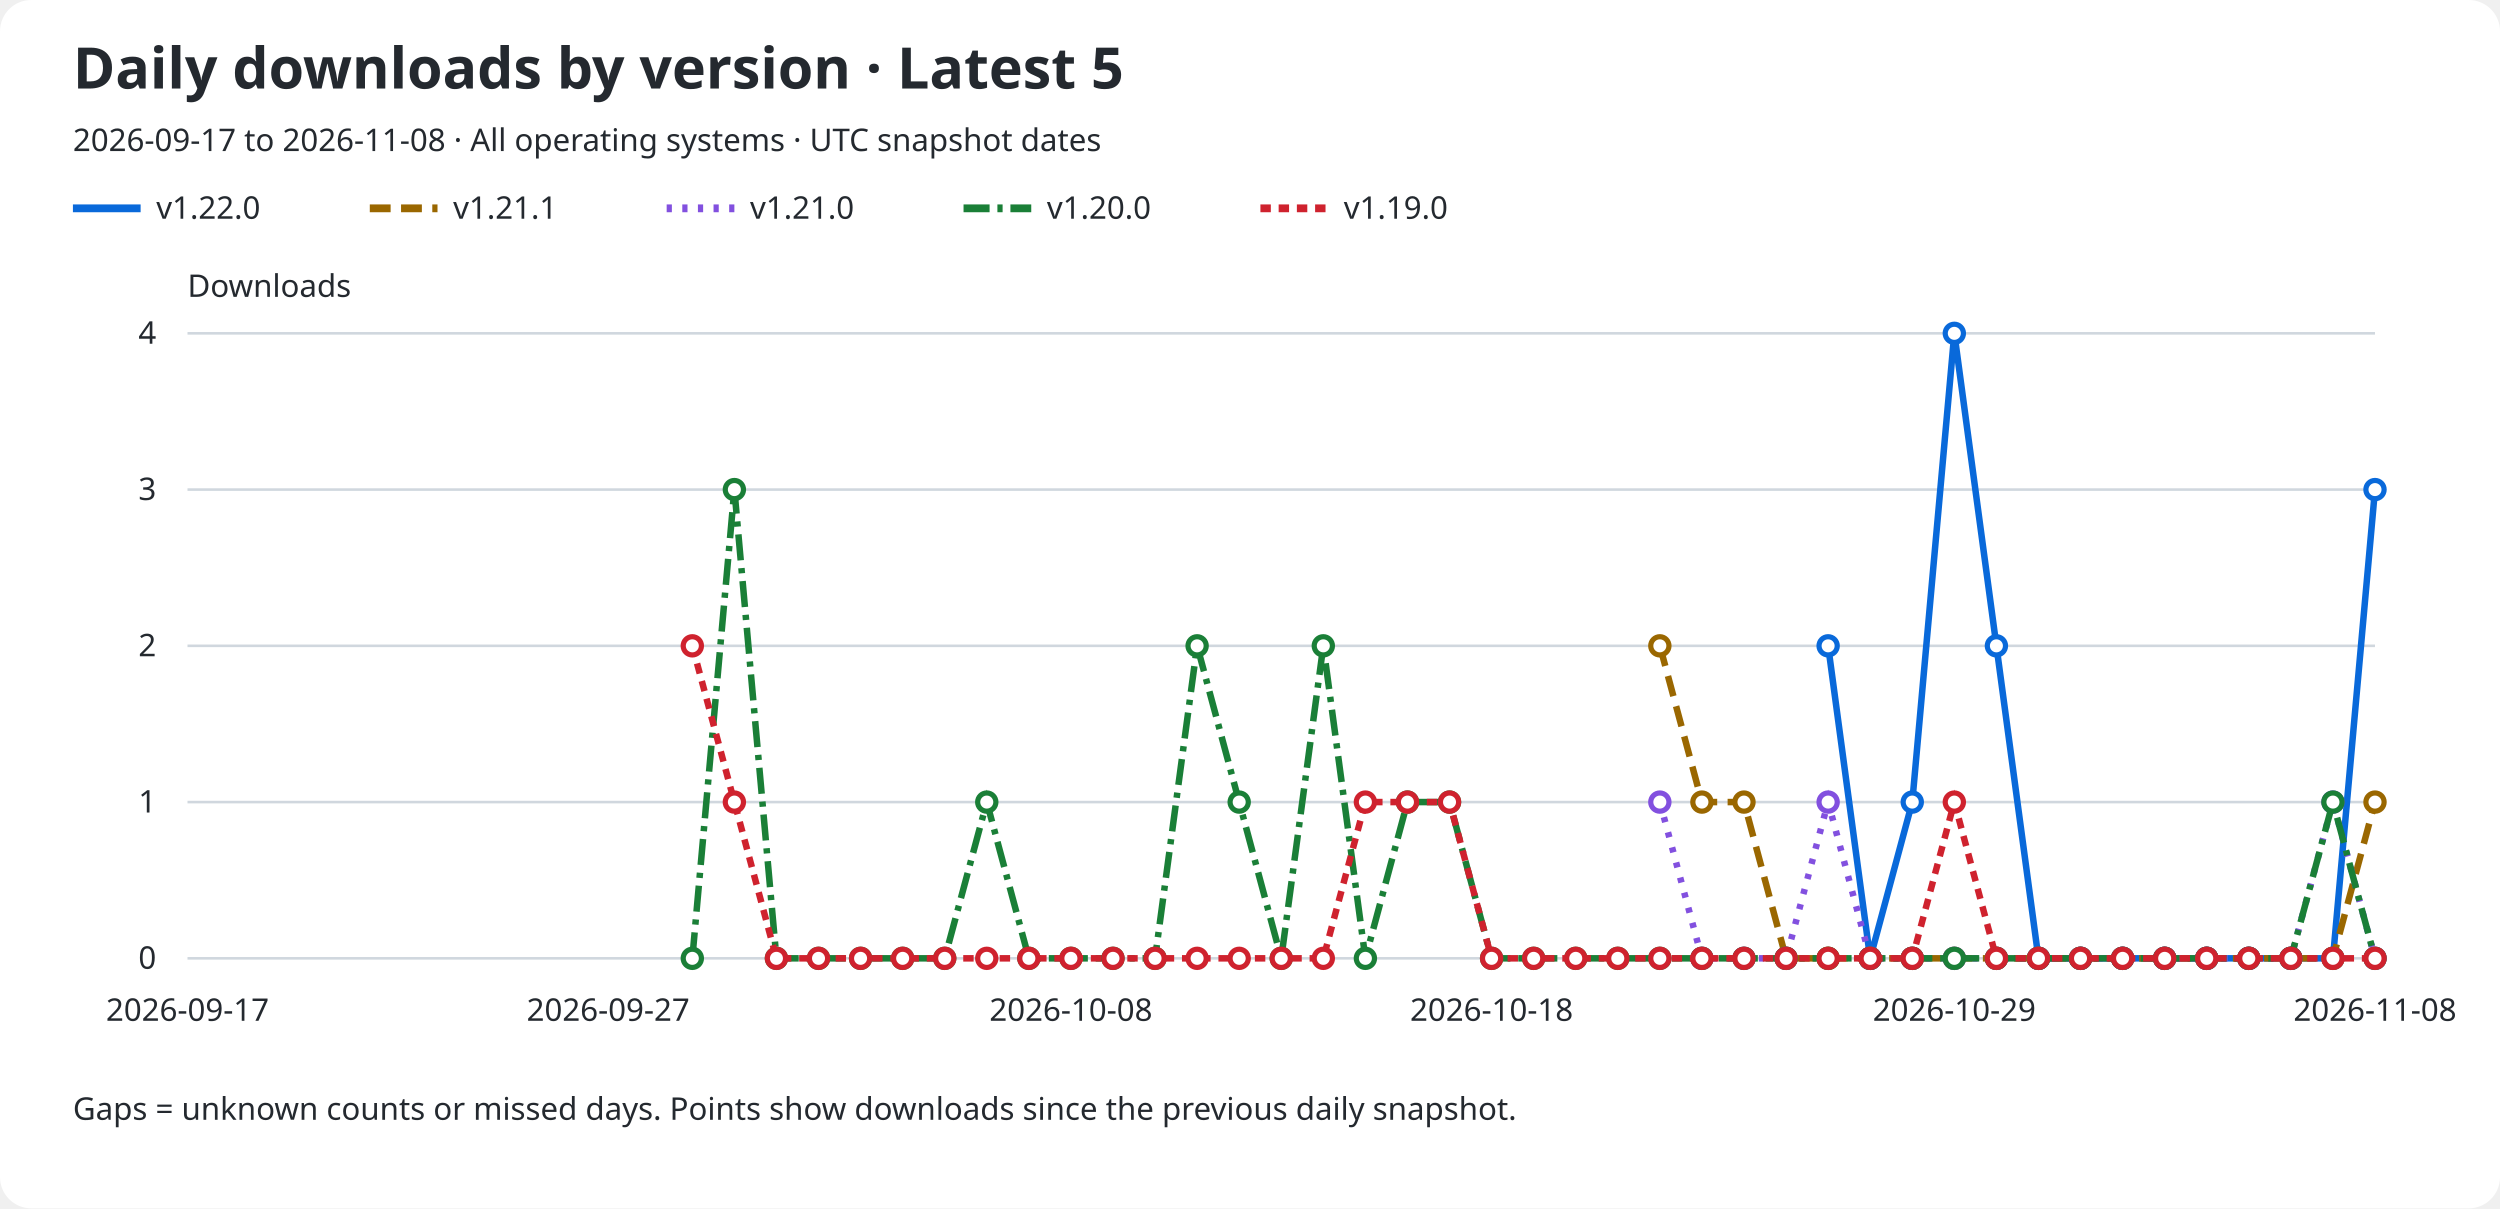
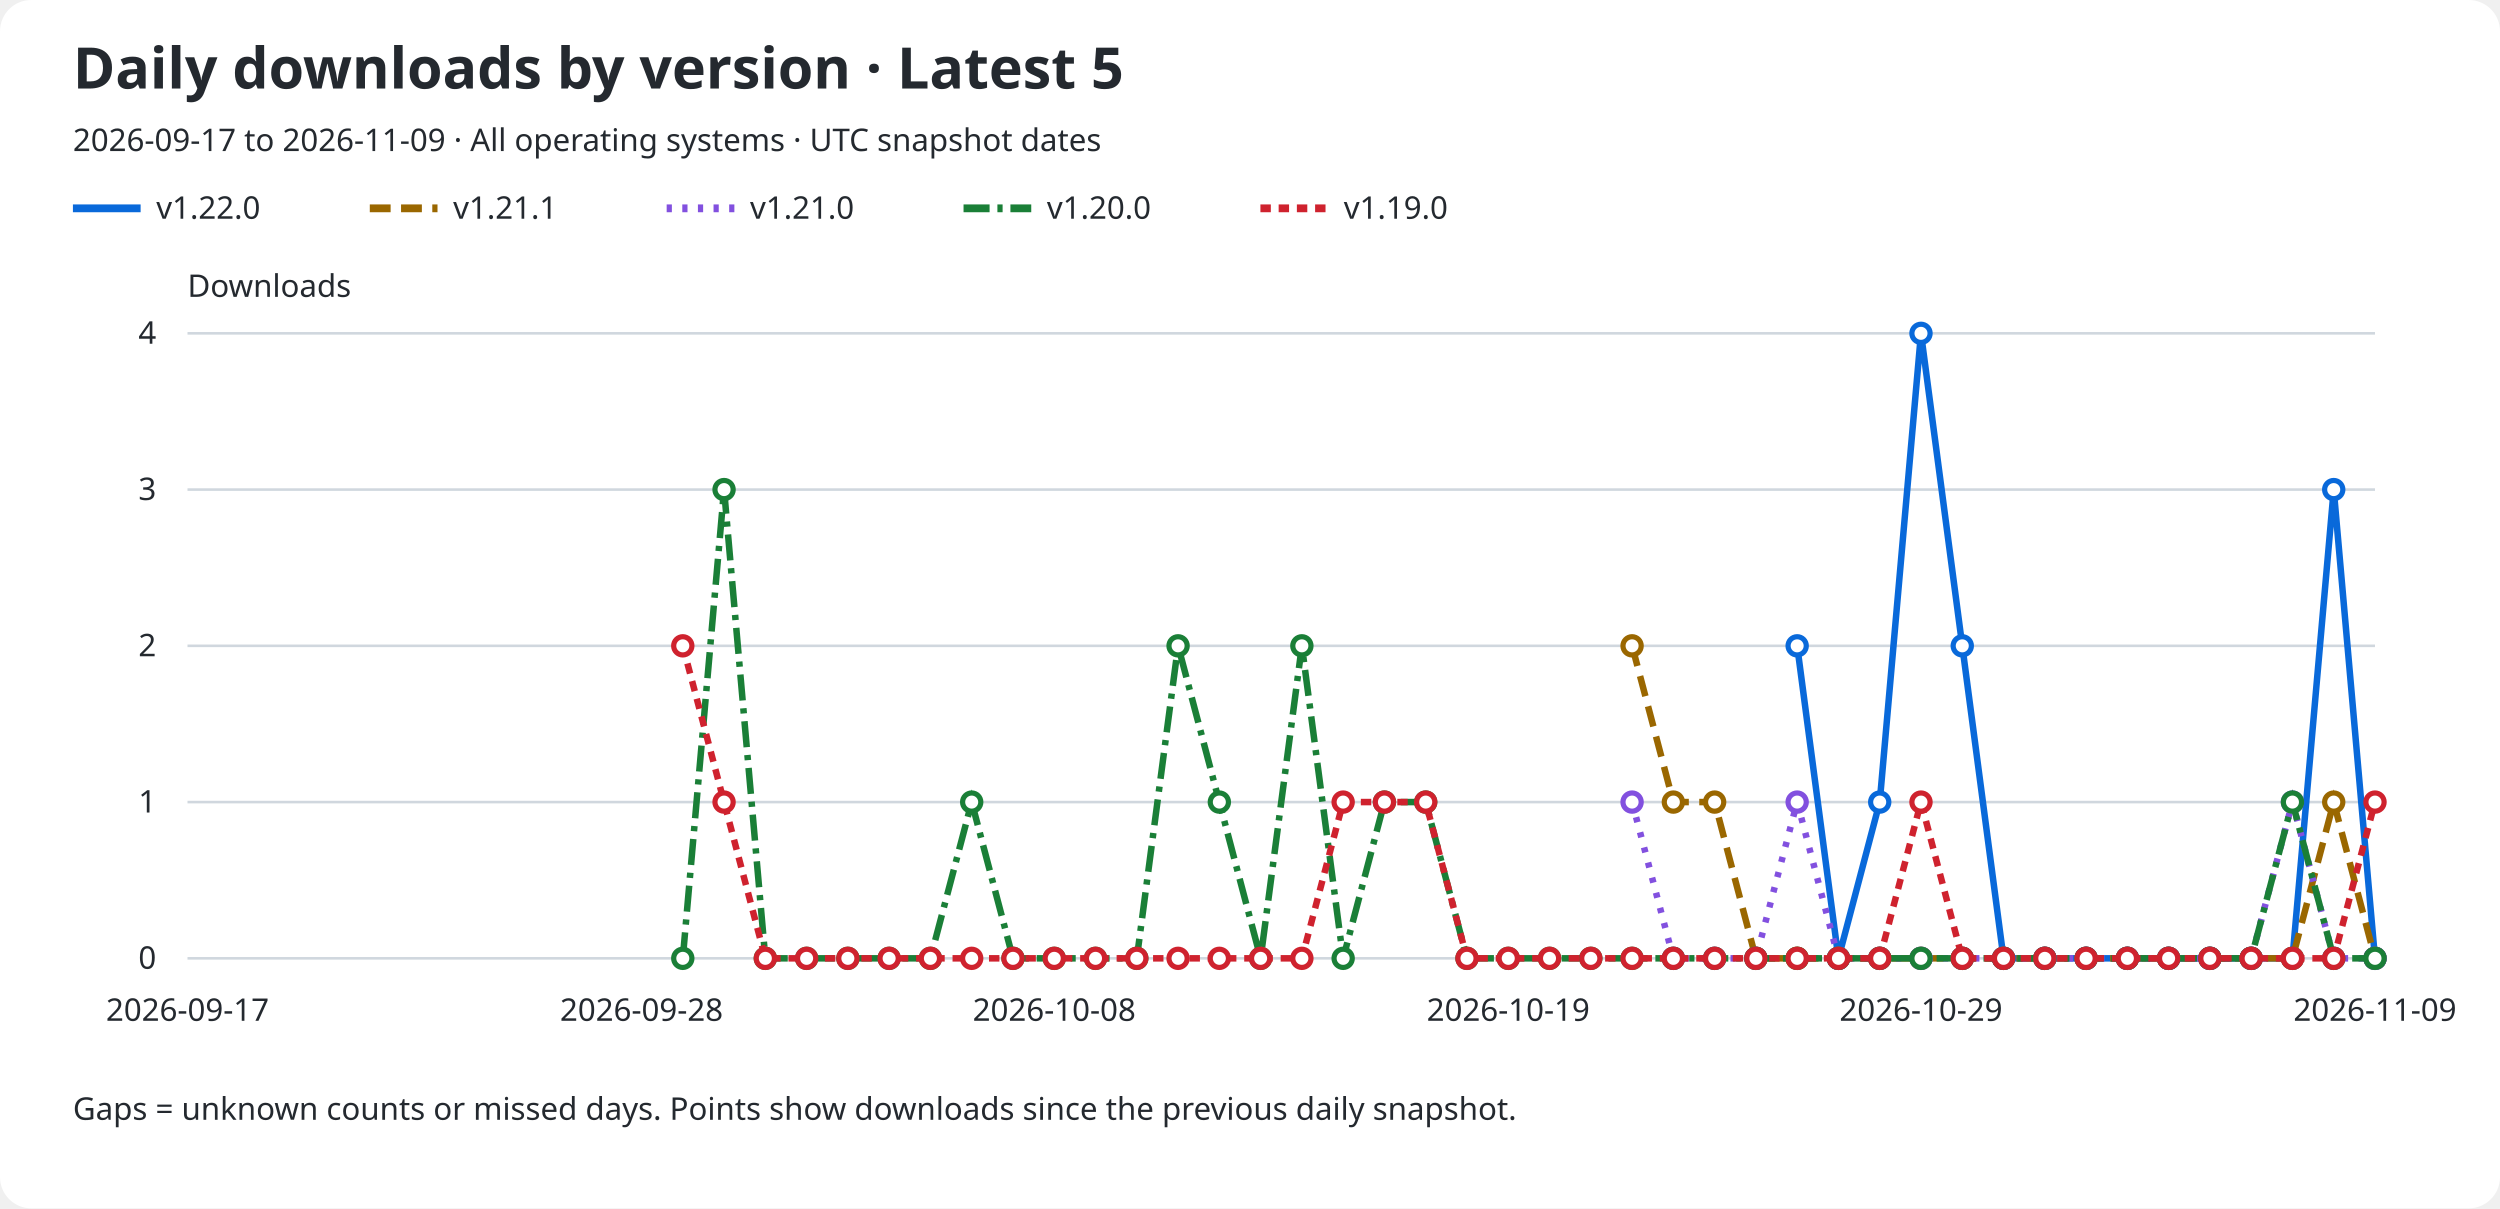
<svg xmlns="http://www.w3.org/2000/svg" role="img" aria-labelledby="title description" viewBox="0 0 960 464">
  <rect width="960" rx="12" fill="#ffffff" height="464" />
  <text x="28" y="34" fill="#24292f" font-family="sans-serif" font-size="22" font-weight="600">Daily downloads by version · Latest 5</text>
-   <text x="28" y="58" fill="#24292f" font-family="sans-serif" font-size="12">2026-09-17 to 2026-11-08 · All operating systems · UTC snapshot dates</text>
+   <text x="28" y="58" fill="#24292f" font-family="sans-serif" font-size="12">2026-09-17 to 2026-11-09 · All operating systems · UTC snapshot dates</text>
  <line x1="28" y1="80" x2="54" y2="80" stroke="#0969da" stroke-width="3" stroke-dasharray="none" />
  <text x="60" y="84" fill="#24292f" font-family="sans-serif" font-size="12">v1.22.0</text>
  <line x1="142" y1="80" x2="168" y2="80" stroke="#9a6700" stroke-width="3" stroke-dasharray="8 4" />
  <text x="174" y="84" fill="#24292f" font-family="sans-serif" font-size="12">v1.21.1</text>
  <line x1="256" y1="80" x2="282" y2="80" stroke="#8250df" stroke-width="3" stroke-dasharray="2 4" />
  <text x="288" y="84" fill="#24292f" font-family="sans-serif" font-size="12">v1.21.0</text>
  <line x1="370" y1="80" x2="396" y2="80" stroke="#1a7f37" stroke-width="3" stroke-dasharray="10 3 2 3" />
  <text x="402" y="84" fill="#24292f" font-family="sans-serif" font-size="12">v1.20.0</text>
  <line x1="484" y1="80" x2="510" y2="80" stroke="#cf222e" stroke-width="3" stroke-dasharray="4 3" />
  <text x="516" y="84" fill="#24292f" font-family="sans-serif" font-size="12">v1.19.0</text>
  <text x="72" y="114" fill="#24292f" font-family="sans-serif" font-size="12">Downloads</text>
  <line x1="72" y1="368.0" x2="912" y2="368.0" stroke="#d0d7de" />
  <text x="60" y="372.0" fill="#24292f" font-family="sans-serif" font-size="12" text-anchor="end">0</text>
  <line x1="72" y1="308.0" x2="912" y2="308.0" stroke="#d0d7de" />
  <text x="60" y="312.0" fill="#24292f" font-family="sans-serif" font-size="12" text-anchor="end">1</text>
  <line x1="72" y1="248.0" x2="912" y2="248.0" stroke="#d0d7de" />
  <text x="60" y="252.0" fill="#24292f" font-family="sans-serif" font-size="12" text-anchor="end">2</text>
  <line x1="72" y1="188.0" x2="912" y2="188.0" stroke="#d0d7de" />
  <text x="60" y="192.0" fill="#24292f" font-family="sans-serif" font-size="12" text-anchor="end">3</text>
  <line x1="72" y1="128.0" x2="912" y2="128.0" stroke="#d0d7de" />
  <text x="60" y="132.0" fill="#24292f" font-family="sans-serif" font-size="12" text-anchor="end">4</text>
  <text x="72.0" y="392" fill="#24292f" font-family="sans-serif" font-size="12" text-anchor="middle">2026-09-17</text>
-   <text x="233.538" y="392" fill="#24292f" font-family="sans-serif" font-size="12" text-anchor="middle">2026-09-27</text>
-   <text x="411.231" y="392" fill="#24292f" font-family="sans-serif" font-size="12" text-anchor="middle">2026-10-08</text>
-   <text x="572.769" y="392" fill="#24292f" font-family="sans-serif" font-size="12" text-anchor="middle">2026-10-18</text>
-   <text x="750.462" y="392" fill="#24292f" font-family="sans-serif" font-size="12" text-anchor="middle">2026-10-29</text>
-   <text x="912.0" y="392" fill="#24292f" font-family="sans-serif" font-size="12" text-anchor="middle">2026-11-08</text>
-   <path d="M 702.00 248.00 L 718.15 368.00 L 734.31 308.00 L 750.46 128.00 L 766.62 248.00 L 782.77 368.00 L 798.92 368.00 L 815.08 368.00 L 831.23 368.00 L 847.38 368.00 L 863.54 368.00 L 879.69 368.00 L 895.85 368.00 L 912.00 188.00" fill="none" stroke="#0969da" stroke-width="2.5" stroke-dasharray="none" data-version="v1.22.0" />
-   <circle cx="702.00" cy="248.00" r="3.5" fill="#ffffff" stroke="#0969da" stroke-width="2" />
-   <circle cx="718.15" cy="368.00" r="3.5" fill="#ffffff" stroke="#0969da" stroke-width="2" />
-   <circle cx="734.31" cy="308.00" r="3.5" fill="#ffffff" stroke="#0969da" stroke-width="2" />
-   <circle cx="750.46" cy="128.00" r="3.5" fill="#ffffff" stroke="#0969da" stroke-width="2" />
-   <circle cx="766.62" cy="248.00" r="3.5" fill="#ffffff" stroke="#0969da" stroke-width="2" />
-   <circle cx="782.77" cy="368.00" r="3.5" fill="#ffffff" stroke="#0969da" stroke-width="2" />
-   <circle cx="798.92" cy="368.00" r="3.5" fill="#ffffff" stroke="#0969da" stroke-width="2" />
-   <circle cx="815.08" cy="368.00" r="3.5" fill="#ffffff" stroke="#0969da" stroke-width="2" />
-   <circle cx="831.23" cy="368.00" r="3.5" fill="#ffffff" stroke="#0969da" stroke-width="2" />
-   <circle cx="847.38" cy="368.00" r="3.5" fill="#ffffff" stroke="#0969da" stroke-width="2" />
-   <circle cx="863.54" cy="368.00" r="3.5" fill="#ffffff" stroke="#0969da" stroke-width="2" />
-   <circle cx="879.69" cy="368.00" r="3.5" fill="#ffffff" stroke="#0969da" stroke-width="2" />
-   <circle cx="895.85" cy="368.00" r="3.5" fill="#ffffff" stroke="#0969da" stroke-width="2" />
-   <circle cx="912.00" cy="188.00" r="3.5" fill="#ffffff" stroke="#0969da" stroke-width="2" />
-   <path d="M 637.38 248.00 L 653.54 308.00 L 669.69 308.00 L 685.85 368.00 L 702.00 368.00 L 718.15 368.00 L 734.31 368.00 L 750.46 368.00 L 766.62 368.00 L 782.77 368.00 L 798.92 368.00 L 815.08 368.00 L 831.23 368.00 L 847.38 368.00 L 863.54 368.00 L 879.69 368.00 L 895.85 368.00 L 912.00 308.00" fill="none" stroke="#9a6700" stroke-width="2.5" stroke-dasharray="8 4" data-version="v1.21.1" />
-   <circle cx="637.38" cy="248.00" r="3.5" fill="#ffffff" stroke="#9a6700" stroke-width="2" />
-   <circle cx="653.54" cy="308.00" r="3.5" fill="#ffffff" stroke="#9a6700" stroke-width="2" />
-   <circle cx="669.69" cy="308.00" r="3.5" fill="#ffffff" stroke="#9a6700" stroke-width="2" />
-   <circle cx="685.85" cy="368.00" r="3.5" fill="#ffffff" stroke="#9a6700" stroke-width="2" />
-   <circle cx="702.00" cy="368.00" r="3.5" fill="#ffffff" stroke="#9a6700" stroke-width="2" />
-   <circle cx="718.15" cy="368.00" r="3.5" fill="#ffffff" stroke="#9a6700" stroke-width="2" />
-   <circle cx="734.31" cy="368.00" r="3.5" fill="#ffffff" stroke="#9a6700" stroke-width="2" />
-   <circle cx="750.46" cy="368.00" r="3.5" fill="#ffffff" stroke="#9a6700" stroke-width="2" />
-   <circle cx="766.62" cy="368.00" r="3.5" fill="#ffffff" stroke="#9a6700" stroke-width="2" />
-   <circle cx="782.77" cy="368.00" r="3.5" fill="#ffffff" stroke="#9a6700" stroke-width="2" />
-   <circle cx="798.92" cy="368.00" r="3.5" fill="#ffffff" stroke="#9a6700" stroke-width="2" />
-   <circle cx="815.08" cy="368.00" r="3.5" fill="#ffffff" stroke="#9a6700" stroke-width="2" />
-   <circle cx="831.23" cy="368.00" r="3.5" fill="#ffffff" stroke="#9a6700" stroke-width="2" />
-   <circle cx="847.38" cy="368.00" r="3.5" fill="#ffffff" stroke="#9a6700" stroke-width="2" />
-   <circle cx="863.54" cy="368.00" r="3.5" fill="#ffffff" stroke="#9a6700" stroke-width="2" />
-   <circle cx="879.69" cy="368.00" r="3.5" fill="#ffffff" stroke="#9a6700" stroke-width="2" />
-   <circle cx="895.85" cy="368.00" r="3.5" fill="#ffffff" stroke="#9a6700" stroke-width="2" />
-   <circle cx="912.00" cy="308.00" r="3.5" fill="#ffffff" stroke="#9a6700" stroke-width="2" />
-   <path d="M 637.38 308.00 L 653.54 368.00 L 669.69 368.00 L 685.85 368.00 L 702.00 308.00 L 718.15 368.00 L 734.31 368.00 L 750.46 368.00 L 766.62 368.00 L 782.77 368.00 L 798.92 368.00 L 815.08 368.00 L 831.23 368.00 L 847.38 368.00 L 863.54 368.00 L 879.69 368.00 L 895.85 308.00 L 912.00 368.00" fill="none" stroke="#8250df" stroke-width="2.5" stroke-dasharray="2 4" data-version="v1.21.0" />
-   <circle cx="637.38" cy="308.00" r="3.5" fill="#ffffff" stroke="#8250df" stroke-width="2" />
-   <circle cx="653.54" cy="368.00" r="3.5" fill="#ffffff" stroke="#8250df" stroke-width="2" />
-   <circle cx="669.69" cy="368.00" r="3.5" fill="#ffffff" stroke="#8250df" stroke-width="2" />
-   <circle cx="685.85" cy="368.00" r="3.5" fill="#ffffff" stroke="#8250df" stroke-width="2" />
-   <circle cx="702.00" cy="308.00" r="3.5" fill="#ffffff" stroke="#8250df" stroke-width="2" />
-   <circle cx="718.15" cy="368.00" r="3.5" fill="#ffffff" stroke="#8250df" stroke-width="2" />
-   <circle cx="734.31" cy="368.00" r="3.5" fill="#ffffff" stroke="#8250df" stroke-width="2" />
-   <circle cx="750.46" cy="368.00" r="3.5" fill="#ffffff" stroke="#8250df" stroke-width="2" />
-   <circle cx="766.62" cy="368.00" r="3.5" fill="#ffffff" stroke="#8250df" stroke-width="2" />
-   <circle cx="782.77" cy="368.00" r="3.5" fill="#ffffff" stroke="#8250df" stroke-width="2" />
-   <circle cx="798.92" cy="368.00" r="3.5" fill="#ffffff" stroke="#8250df" stroke-width="2" />
-   <circle cx="815.08" cy="368.00" r="3.5" fill="#ffffff" stroke="#8250df" stroke-width="2" />
-   <circle cx="831.23" cy="368.00" r="3.5" fill="#ffffff" stroke="#8250df" stroke-width="2" />
-   <circle cx="847.38" cy="368.00" r="3.5" fill="#ffffff" stroke="#8250df" stroke-width="2" />
-   <circle cx="863.54" cy="368.00" r="3.5" fill="#ffffff" stroke="#8250df" stroke-width="2" />
-   <circle cx="879.69" cy="368.00" r="3.5" fill="#ffffff" stroke="#8250df" stroke-width="2" />
-   <circle cx="895.85" cy="308.00" r="3.5" fill="#ffffff" stroke="#8250df" stroke-width="2" />
+   <text x="246.34" y="392" fill="#24292f" font-family="sans-serif" font-size="12" text-anchor="middle">2026-09-28</text>
+   <text x="404.83" y="392" fill="#24292f" font-family="sans-serif" font-size="12" text-anchor="middle">2026-10-08</text>
+   <text x="579.17" y="392" fill="#24292f" font-family="sans-serif" font-size="12" text-anchor="middle">2026-10-19</text>
+   <text x="737.66" y="392" fill="#24292f" font-family="sans-serif" font-size="12" text-anchor="middle">2026-10-29</text>
+   <text x="912.0" y="392" fill="#24292f" font-family="sans-serif" font-size="12" text-anchor="middle">2026-11-09</text>
+   <path d="M 690.11 248.00 L 705.96 368.00 L 721.81 308.00 L 737.66 128.00 L 753.51 248.00 L 769.36 368.00 L 785.21 368.00 L 801.06 368.00 L 816.91 368.00 L 832.75 368.00 L 848.60 368.00 L 864.45 368.00 L 880.30 368.00 L 896.15 188.00 L 912.00 368.00" fill="none" stroke="#0969da" stroke-width="2.5" stroke-dasharray="none" data-version="v1.22.0" />
+   <circle cx="690.11" cy="248.00" r="3.5" fill="#ffffff" stroke="#0969da" stroke-width="2" />
+   <circle cx="705.96" cy="368.00" r="3.5" fill="#ffffff" stroke="#0969da" stroke-width="2" />
+   <circle cx="721.81" cy="308.00" r="3.5" fill="#ffffff" stroke="#0969da" stroke-width="2" />
+   <circle cx="737.66" cy="128.00" r="3.5" fill="#ffffff" stroke="#0969da" stroke-width="2" />
+   <circle cx="753.51" cy="248.00" r="3.5" fill="#ffffff" stroke="#0969da" stroke-width="2" />
+   <circle cx="769.36" cy="368.00" r="3.5" fill="#ffffff" stroke="#0969da" stroke-width="2" />
+   <circle cx="785.21" cy="368.00" r="3.5" fill="#ffffff" stroke="#0969da" stroke-width="2" />
+   <circle cx="801.06" cy="368.00" r="3.5" fill="#ffffff" stroke="#0969da" stroke-width="2" />
+   <circle cx="816.91" cy="368.00" r="3.5" fill="#ffffff" stroke="#0969da" stroke-width="2" />
+   <circle cx="832.75" cy="368.00" r="3.5" fill="#ffffff" stroke="#0969da" stroke-width="2" />
+   <circle cx="848.60" cy="368.00" r="3.5" fill="#ffffff" stroke="#0969da" stroke-width="2" />
+   <circle cx="864.45" cy="368.00" r="3.5" fill="#ffffff" stroke="#0969da" stroke-width="2" />
+   <circle cx="880.30" cy="368.00" r="3.5" fill="#ffffff" stroke="#0969da" stroke-width="2" />
+   <circle cx="896.15" cy="188.00" r="3.5" fill="#ffffff" stroke="#0969da" stroke-width="2" />
+   <circle cx="912.00" cy="368.00" r="3.5" fill="#ffffff" stroke="#0969da" stroke-width="2" />
+   <path d="M 626.72 248.00 L 642.57 308.00 L 658.42 308.00 L 674.26 368.00 L 690.11 368.00 L 705.96 368.00 L 721.81 368.00 L 737.66 368.00 L 753.51 368.00 L 769.36 368.00 L 785.21 368.00 L 801.06 368.00 L 816.91 368.00 L 832.75 368.00 L 848.60 368.00 L 864.45 368.00 L 880.30 368.00 L 896.15 308.00 L 912.00 368.00" fill="none" stroke="#9a6700" stroke-width="2.5" stroke-dasharray="8 4" data-version="v1.21.1" />
+   <circle cx="626.72" cy="248.00" r="3.5" fill="#ffffff" stroke="#9a6700" stroke-width="2" />
+   <circle cx="642.57" cy="308.00" r="3.5" fill="#ffffff" stroke="#9a6700" stroke-width="2" />
+   <circle cx="658.42" cy="308.00" r="3.5" fill="#ffffff" stroke="#9a6700" stroke-width="2" />
+   <circle cx="674.26" cy="368.00" r="3.5" fill="#ffffff" stroke="#9a6700" stroke-width="2" />
+   <circle cx="690.11" cy="368.00" r="3.5" fill="#ffffff" stroke="#9a6700" stroke-width="2" />
+   <circle cx="705.96" cy="368.00" r="3.5" fill="#ffffff" stroke="#9a6700" stroke-width="2" />
+   <circle cx="721.81" cy="368.00" r="3.5" fill="#ffffff" stroke="#9a6700" stroke-width="2" />
+   <circle cx="737.66" cy="368.00" r="3.5" fill="#ffffff" stroke="#9a6700" stroke-width="2" />
+   <circle cx="753.51" cy="368.00" r="3.5" fill="#ffffff" stroke="#9a6700" stroke-width="2" />
+   <circle cx="769.36" cy="368.00" r="3.5" fill="#ffffff" stroke="#9a6700" stroke-width="2" />
+   <circle cx="785.21" cy="368.00" r="3.5" fill="#ffffff" stroke="#9a6700" stroke-width="2" />
+   <circle cx="801.06" cy="368.00" r="3.5" fill="#ffffff" stroke="#9a6700" stroke-width="2" />
+   <circle cx="816.91" cy="368.00" r="3.5" fill="#ffffff" stroke="#9a6700" stroke-width="2" />
+   <circle cx="832.75" cy="368.00" r="3.5" fill="#ffffff" stroke="#9a6700" stroke-width="2" />
+   <circle cx="848.60" cy="368.00" r="3.5" fill="#ffffff" stroke="#9a6700" stroke-width="2" />
+   <circle cx="864.45" cy="368.00" r="3.5" fill="#ffffff" stroke="#9a6700" stroke-width="2" />
+   <circle cx="880.30" cy="368.00" r="3.5" fill="#ffffff" stroke="#9a6700" stroke-width="2" />
+   <circle cx="896.15" cy="308.00" r="3.5" fill="#ffffff" stroke="#9a6700" stroke-width="2" />
+   <circle cx="912.00" cy="368.00" r="3.5" fill="#ffffff" stroke="#9a6700" stroke-width="2" />
+   <path d="M 626.72 308.00 L 642.57 368.00 L 658.42 368.00 L 674.26 368.00 L 690.11 308.00 L 705.96 368.00 L 721.81 368.00 L 737.66 368.00 L 753.51 368.00 L 769.36 368.00 L 785.21 368.00 L 801.06 368.00 L 816.91 368.00 L 832.75 368.00 L 848.60 368.00 L 864.45 368.00 L 880.30 308.00 L 896.15 368.00 L 912.00 368.00" fill="none" stroke="#8250df" stroke-width="2.5" stroke-dasharray="2 4" data-version="v1.21.0" />
+   <circle cx="626.72" cy="308.00" r="3.5" fill="#ffffff" stroke="#8250df" stroke-width="2" />
+   <circle cx="642.57" cy="368.00" r="3.5" fill="#ffffff" stroke="#8250df" stroke-width="2" />
+   <circle cx="658.42" cy="368.00" r="3.5" fill="#ffffff" stroke="#8250df" stroke-width="2" />
+   <circle cx="674.26" cy="368.00" r="3.5" fill="#ffffff" stroke="#8250df" stroke-width="2" />
+   <circle cx="690.11" cy="308.00" r="3.5" fill="#ffffff" stroke="#8250df" stroke-width="2" />
+   <circle cx="705.96" cy="368.00" r="3.5" fill="#ffffff" stroke="#8250df" stroke-width="2" />
+   <circle cx="721.81" cy="368.00" r="3.5" fill="#ffffff" stroke="#8250df" stroke-width="2" />
+   <circle cx="737.66" cy="368.00" r="3.5" fill="#ffffff" stroke="#8250df" stroke-width="2" />
+   <circle cx="753.51" cy="368.00" r="3.5" fill="#ffffff" stroke="#8250df" stroke-width="2" />
+   <circle cx="769.36" cy="368.00" r="3.5" fill="#ffffff" stroke="#8250df" stroke-width="2" />
+   <circle cx="785.21" cy="368.00" r="3.5" fill="#ffffff" stroke="#8250df" stroke-width="2" />
+   <circle cx="801.06" cy="368.00" r="3.5" fill="#ffffff" stroke="#8250df" stroke-width="2" />
+   <circle cx="816.91" cy="368.00" r="3.5" fill="#ffffff" stroke="#8250df" stroke-width="2" />
+   <circle cx="832.75" cy="368.00" r="3.5" fill="#ffffff" stroke="#8250df" stroke-width="2" />
+   <circle cx="848.60" cy="368.00" r="3.5" fill="#ffffff" stroke="#8250df" stroke-width="2" />
+   <circle cx="864.45" cy="368.00" r="3.5" fill="#ffffff" stroke="#8250df" stroke-width="2" />
+   <circle cx="880.30" cy="308.00" r="3.5" fill="#ffffff" stroke="#8250df" stroke-width="2" />
+   <circle cx="896.15" cy="368.00" r="3.5" fill="#ffffff" stroke="#8250df" stroke-width="2" />
  <circle cx="912.00" cy="368.00" r="3.5" fill="#ffffff" stroke="#8250df" stroke-width="2" />
-   <path d="M 265.85 368.00 L 282.00 188.00 L 298.15 368.00 L 314.31 368.00 L 330.46 368.00 L 346.62 368.00 L 362.77 368.00 L 378.92 308.00 L 395.08 368.00 L 411.23 368.00 L 427.38 368.00 L 443.54 368.00 L 459.69 248.00 L 475.85 308.00 L 492.00 368.00 L 508.15 248.00 L 524.31 368.00 L 540.46 308.00 L 556.62 308.00 L 572.77 368.00 L 588.92 368.00 L 605.08 368.00 L 621.23 368.00 L 637.38 368.00 L 653.54 368.00 L 669.69 368.00 L 685.85 368.00 L 702.00 368.00 L 718.15 368.00 L 734.31 368.00 L 750.46 368.00 L 766.62 368.00 L 782.77 368.00 L 798.92 368.00 L 815.08 368.00 L 831.23 368.00 L 847.38 368.00 L 863.54 368.00 L 879.69 368.00 L 895.85 308.00 L 912.00 368.00" fill="none" stroke="#1a7f37" stroke-width="2.5" stroke-dasharray="10 3 2 3" data-version="v1.20.0" />
-   <circle cx="265.85" cy="368.00" r="3.5" fill="#ffffff" stroke="#1a7f37" stroke-width="2" />
-   <circle cx="282.00" cy="188.00" r="3.5" fill="#ffffff" stroke="#1a7f37" stroke-width="2" />
-   <circle cx="298.15" cy="368.00" r="3.5" fill="#ffffff" stroke="#1a7f37" stroke-width="2" />
-   <circle cx="314.31" cy="368.00" r="3.5" fill="#ffffff" stroke="#1a7f37" stroke-width="2" />
-   <circle cx="330.46" cy="368.00" r="3.5" fill="#ffffff" stroke="#1a7f37" stroke-width="2" />
-   <circle cx="346.62" cy="368.00" r="3.5" fill="#ffffff" stroke="#1a7f37" stroke-width="2" />
-   <circle cx="362.77" cy="368.00" r="3.5" fill="#ffffff" stroke="#1a7f37" stroke-width="2" />
-   <circle cx="378.92" cy="308.00" r="3.5" fill="#ffffff" stroke="#1a7f37" stroke-width="2" />
-   <circle cx="395.08" cy="368.00" r="3.5" fill="#ffffff" stroke="#1a7f37" stroke-width="2" />
-   <circle cx="411.23" cy="368.00" r="3.5" fill="#ffffff" stroke="#1a7f37" stroke-width="2" />
-   <circle cx="427.38" cy="368.00" r="3.5" fill="#ffffff" stroke="#1a7f37" stroke-width="2" />
-   <circle cx="443.54" cy="368.00" r="3.5" fill="#ffffff" stroke="#1a7f37" stroke-width="2" />
-   <circle cx="459.69" cy="248.00" r="3.5" fill="#ffffff" stroke="#1a7f37" stroke-width="2" />
-   <circle cx="475.85" cy="308.00" r="3.5" fill="#ffffff" stroke="#1a7f37" stroke-width="2" />
-   <circle cx="492.00" cy="368.00" r="3.5" fill="#ffffff" stroke="#1a7f37" stroke-width="2" />
-   <circle cx="508.15" cy="248.00" r="3.5" fill="#ffffff" stroke="#1a7f37" stroke-width="2" />
-   <circle cx="524.31" cy="368.00" r="3.5" fill="#ffffff" stroke="#1a7f37" stroke-width="2" />
-   <circle cx="540.46" cy="308.00" r="3.5" fill="#ffffff" stroke="#1a7f37" stroke-width="2" />
-   <circle cx="556.62" cy="308.00" r="3.5" fill="#ffffff" stroke="#1a7f37" stroke-width="2" />
-   <circle cx="572.77" cy="368.00" r="3.5" fill="#ffffff" stroke="#1a7f37" stroke-width="2" />
-   <circle cx="588.92" cy="368.00" r="3.5" fill="#ffffff" stroke="#1a7f37" stroke-width="2" />
-   <circle cx="605.08" cy="368.00" r="3.5" fill="#ffffff" stroke="#1a7f37" stroke-width="2" />
-   <circle cx="621.23" cy="368.00" r="3.5" fill="#ffffff" stroke="#1a7f37" stroke-width="2" />
-   <circle cx="637.38" cy="368.00" r="3.5" fill="#ffffff" stroke="#1a7f37" stroke-width="2" />
-   <circle cx="653.54" cy="368.00" r="3.5" fill="#ffffff" stroke="#1a7f37" stroke-width="2" />
-   <circle cx="669.69" cy="368.00" r="3.5" fill="#ffffff" stroke="#1a7f37" stroke-width="2" />
-   <circle cx="685.85" cy="368.00" r="3.5" fill="#ffffff" stroke="#1a7f37" stroke-width="2" />
-   <circle cx="702.00" cy="368.00" r="3.5" fill="#ffffff" stroke="#1a7f37" stroke-width="2" />
-   <circle cx="718.15" cy="368.00" r="3.5" fill="#ffffff" stroke="#1a7f37" stroke-width="2" />
-   <circle cx="734.31" cy="368.00" r="3.5" fill="#ffffff" stroke="#1a7f37" stroke-width="2" />
-   <circle cx="750.46" cy="368.00" r="3.5" fill="#ffffff" stroke="#1a7f37" stroke-width="2" />
-   <circle cx="766.62" cy="368.00" r="3.5" fill="#ffffff" stroke="#1a7f37" stroke-width="2" />
-   <circle cx="782.77" cy="368.00" r="3.5" fill="#ffffff" stroke="#1a7f37" stroke-width="2" />
-   <circle cx="798.92" cy="368.00" r="3.5" fill="#ffffff" stroke="#1a7f37" stroke-width="2" />
-   <circle cx="815.08" cy="368.00" r="3.5" fill="#ffffff" stroke="#1a7f37" stroke-width="2" />
-   <circle cx="831.23" cy="368.00" r="3.5" fill="#ffffff" stroke="#1a7f37" stroke-width="2" />
-   <circle cx="847.38" cy="368.00" r="3.5" fill="#ffffff" stroke="#1a7f37" stroke-width="2" />
-   <circle cx="863.54" cy="368.00" r="3.5" fill="#ffffff" stroke="#1a7f37" stroke-width="2" />
-   <circle cx="879.69" cy="368.00" r="3.5" fill="#ffffff" stroke="#1a7f37" stroke-width="2" />
-   <circle cx="895.85" cy="308.00" r="3.5" fill="#ffffff" stroke="#1a7f37" stroke-width="2" />
+   <path d="M 262.19 368.00 L 278.04 188.00 L 293.89 368.00 L 309.74 368.00 L 325.58 368.00 L 341.43 368.00 L 357.28 368.00 L 373.13 308.00 L 388.98 368.00 L 404.83 368.00 L 420.68 368.00 L 436.53 368.00 L 452.38 248.00 L 468.23 308.00 L 484.08 368.00 L 499.92 248.00 L 515.77 368.00 L 531.62 308.00 L 547.47 308.00 L 563.32 368.00 L 579.17 368.00 L 595.02 368.00 L 610.87 368.00 L 626.72 368.00 L 642.57 368.00 L 658.42 368.00 L 674.26 368.00 L 690.11 368.00 L 705.96 368.00 L 721.81 368.00 L 737.66 368.00 L 753.51 368.00 L 769.36 368.00 L 785.21 368.00 L 801.06 368.00 L 816.91 368.00 L 832.75 368.00 L 848.60 368.00 L 864.45 368.00 L 880.30 308.00 L 896.15 368.00 L 912.00 368.00" fill="none" stroke="#1a7f37" stroke-width="2.5" stroke-dasharray="10 3 2 3" data-version="v1.20.0" />
+   <circle cx="262.19" cy="368.00" r="3.5" fill="#ffffff" stroke="#1a7f37" stroke-width="2" />
+   <circle cx="278.04" cy="188.00" r="3.5" fill="#ffffff" stroke="#1a7f37" stroke-width="2" />
+   <circle cx="293.89" cy="368.00" r="3.5" fill="#ffffff" stroke="#1a7f37" stroke-width="2" />
+   <circle cx="309.74" cy="368.00" r="3.5" fill="#ffffff" stroke="#1a7f37" stroke-width="2" />
+   <circle cx="325.58" cy="368.00" r="3.5" fill="#ffffff" stroke="#1a7f37" stroke-width="2" />
+   <circle cx="341.43" cy="368.00" r="3.5" fill="#ffffff" stroke="#1a7f37" stroke-width="2" />
+   <circle cx="357.28" cy="368.00" r="3.5" fill="#ffffff" stroke="#1a7f37" stroke-width="2" />
+   <circle cx="373.13" cy="308.00" r="3.5" fill="#ffffff" stroke="#1a7f37" stroke-width="2" />
+   <circle cx="388.98" cy="368.00" r="3.5" fill="#ffffff" stroke="#1a7f37" stroke-width="2" />
+   <circle cx="404.83" cy="368.00" r="3.5" fill="#ffffff" stroke="#1a7f37" stroke-width="2" />
+   <circle cx="420.68" cy="368.00" r="3.5" fill="#ffffff" stroke="#1a7f37" stroke-width="2" />
+   <circle cx="436.53" cy="368.00" r="3.5" fill="#ffffff" stroke="#1a7f37" stroke-width="2" />
+   <circle cx="452.38" cy="248.00" r="3.5" fill="#ffffff" stroke="#1a7f37" stroke-width="2" />
+   <circle cx="468.23" cy="308.00" r="3.5" fill="#ffffff" stroke="#1a7f37" stroke-width="2" />
+   <circle cx="484.08" cy="368.00" r="3.5" fill="#ffffff" stroke="#1a7f37" stroke-width="2" />
+   <circle cx="499.92" cy="248.00" r="3.5" fill="#ffffff" stroke="#1a7f37" stroke-width="2" />
+   <circle cx="515.77" cy="368.00" r="3.5" fill="#ffffff" stroke="#1a7f37" stroke-width="2" />
+   <circle cx="531.62" cy="308.00" r="3.5" fill="#ffffff" stroke="#1a7f37" stroke-width="2" />
+   <circle cx="547.47" cy="308.00" r="3.5" fill="#ffffff" stroke="#1a7f37" stroke-width="2" />
+   <circle cx="563.32" cy="368.00" r="3.5" fill="#ffffff" stroke="#1a7f37" stroke-width="2" />
+   <circle cx="579.17" cy="368.00" r="3.5" fill="#ffffff" stroke="#1a7f37" stroke-width="2" />
+   <circle cx="595.02" cy="368.00" r="3.5" fill="#ffffff" stroke="#1a7f37" stroke-width="2" />
+   <circle cx="610.87" cy="368.00" r="3.5" fill="#ffffff" stroke="#1a7f37" stroke-width="2" />
+   <circle cx="626.72" cy="368.00" r="3.5" fill="#ffffff" stroke="#1a7f37" stroke-width="2" />
+   <circle cx="642.57" cy="368.00" r="3.5" fill="#ffffff" stroke="#1a7f37" stroke-width="2" />
+   <circle cx="658.42" cy="368.00" r="3.5" fill="#ffffff" stroke="#1a7f37" stroke-width="2" />
+   <circle cx="674.26" cy="368.00" r="3.5" fill="#ffffff" stroke="#1a7f37" stroke-width="2" />
+   <circle cx="690.11" cy="368.00" r="3.5" fill="#ffffff" stroke="#1a7f37" stroke-width="2" />
+   <circle cx="705.96" cy="368.00" r="3.5" fill="#ffffff" stroke="#1a7f37" stroke-width="2" />
+   <circle cx="721.81" cy="368.00" r="3.5" fill="#ffffff" stroke="#1a7f37" stroke-width="2" />
+   <circle cx="737.66" cy="368.00" r="3.5" fill="#ffffff" stroke="#1a7f37" stroke-width="2" />
+   <circle cx="753.51" cy="368.00" r="3.5" fill="#ffffff" stroke="#1a7f37" stroke-width="2" />
+   <circle cx="769.36" cy="368.00" r="3.5" fill="#ffffff" stroke="#1a7f37" stroke-width="2" />
+   <circle cx="785.21" cy="368.00" r="3.5" fill="#ffffff" stroke="#1a7f37" stroke-width="2" />
+   <circle cx="801.06" cy="368.00" r="3.5" fill="#ffffff" stroke="#1a7f37" stroke-width="2" />
+   <circle cx="816.91" cy="368.00" r="3.5" fill="#ffffff" stroke="#1a7f37" stroke-width="2" />
+   <circle cx="832.75" cy="368.00" r="3.5" fill="#ffffff" stroke="#1a7f37" stroke-width="2" />
+   <circle cx="848.60" cy="368.00" r="3.5" fill="#ffffff" stroke="#1a7f37" stroke-width="2" />
+   <circle cx="864.45" cy="368.00" r="3.5" fill="#ffffff" stroke="#1a7f37" stroke-width="2" />
+   <circle cx="880.30" cy="308.00" r="3.5" fill="#ffffff" stroke="#1a7f37" stroke-width="2" />
+   <circle cx="896.15" cy="368.00" r="3.5" fill="#ffffff" stroke="#1a7f37" stroke-width="2" />
  <circle cx="912.00" cy="368.00" r="3.5" fill="#ffffff" stroke="#1a7f37" stroke-width="2" />
-   <path d="M 265.85 248.00 L 282.00 308.00 L 298.15 368.00 L 314.31 368.00 L 330.46 368.00 L 346.62 368.00 L 362.77 368.00 L 378.92 368.00 L 395.08 368.00 L 411.23 368.00 L 427.38 368.00 L 443.54 368.00 L 459.69 368.00 L 475.85 368.00 L 492.00 368.00 L 508.15 368.00 L 524.31 308.00 L 540.46 308.00 L 556.62 308.00 L 572.77 368.00 L 588.92 368.00 L 605.08 368.00 L 621.23 368.00 L 637.38 368.00 L 653.54 368.00 L 669.69 368.00 L 685.85 368.00 L 702.00 368.00 L 718.15 368.00 L 734.31 368.00 L 750.46 308.00 L 766.62 368.00 L 782.77 368.00 L 798.92 368.00 L 815.08 368.00 L 831.23 368.00 L 847.38 368.00 L 863.54 368.00 L 879.69 368.00 L 895.85 368.00 L 912.00 368.00" fill="none" stroke="#cf222e" stroke-width="2.5" stroke-dasharray="4 3" data-version="v1.19.0" />
-   <circle cx="265.85" cy="248.00" r="3.5" fill="#ffffff" stroke="#cf222e" stroke-width="2" />
-   <circle cx="282.00" cy="308.00" r="3.5" fill="#ffffff" stroke="#cf222e" stroke-width="2" />
-   <circle cx="298.15" cy="368.00" r="3.5" fill="#ffffff" stroke="#cf222e" stroke-width="2" />
-   <circle cx="314.31" cy="368.00" r="3.5" fill="#ffffff" stroke="#cf222e" stroke-width="2" />
-   <circle cx="330.46" cy="368.00" r="3.5" fill="#ffffff" stroke="#cf222e" stroke-width="2" />
-   <circle cx="346.62" cy="368.00" r="3.5" fill="#ffffff" stroke="#cf222e" stroke-width="2" />
-   <circle cx="362.77" cy="368.00" r="3.5" fill="#ffffff" stroke="#cf222e" stroke-width="2" />
-   <circle cx="378.92" cy="368.00" r="3.5" fill="#ffffff" stroke="#cf222e" stroke-width="2" />
-   <circle cx="395.08" cy="368.00" r="3.5" fill="#ffffff" stroke="#cf222e" stroke-width="2" />
-   <circle cx="411.23" cy="368.00" r="3.5" fill="#ffffff" stroke="#cf222e" stroke-width="2" />
-   <circle cx="427.38" cy="368.00" r="3.5" fill="#ffffff" stroke="#cf222e" stroke-width="2" />
-   <circle cx="443.54" cy="368.00" r="3.5" fill="#ffffff" stroke="#cf222e" stroke-width="2" />
-   <circle cx="459.69" cy="368.00" r="3.5" fill="#ffffff" stroke="#cf222e" stroke-width="2" />
-   <circle cx="475.85" cy="368.00" r="3.5" fill="#ffffff" stroke="#cf222e" stroke-width="2" />
-   <circle cx="492.00" cy="368.00" r="3.5" fill="#ffffff" stroke="#cf222e" stroke-width="2" />
-   <circle cx="508.15" cy="368.00" r="3.5" fill="#ffffff" stroke="#cf222e" stroke-width="2" />
-   <circle cx="524.31" cy="308.00" r="3.5" fill="#ffffff" stroke="#cf222e" stroke-width="2" />
-   <circle cx="540.46" cy="308.00" r="3.5" fill="#ffffff" stroke="#cf222e" stroke-width="2" />
-   <circle cx="556.62" cy="308.00" r="3.5" fill="#ffffff" stroke="#cf222e" stroke-width="2" />
-   <circle cx="572.77" cy="368.00" r="3.5" fill="#ffffff" stroke="#cf222e" stroke-width="2" />
-   <circle cx="588.92" cy="368.00" r="3.5" fill="#ffffff" stroke="#cf222e" stroke-width="2" />
-   <circle cx="605.08" cy="368.00" r="3.5" fill="#ffffff" stroke="#cf222e" stroke-width="2" />
-   <circle cx="621.23" cy="368.00" r="3.5" fill="#ffffff" stroke="#cf222e" stroke-width="2" />
-   <circle cx="637.38" cy="368.00" r="3.5" fill="#ffffff" stroke="#cf222e" stroke-width="2" />
-   <circle cx="653.54" cy="368.00" r="3.5" fill="#ffffff" stroke="#cf222e" stroke-width="2" />
-   <circle cx="669.69" cy="368.00" r="3.5" fill="#ffffff" stroke="#cf222e" stroke-width="2" />
-   <circle cx="685.85" cy="368.00" r="3.5" fill="#ffffff" stroke="#cf222e" stroke-width="2" />
-   <circle cx="702.00" cy="368.00" r="3.5" fill="#ffffff" stroke="#cf222e" stroke-width="2" />
-   <circle cx="718.15" cy="368.00" r="3.5" fill="#ffffff" stroke="#cf222e" stroke-width="2" />
-   <circle cx="734.31" cy="368.00" r="3.5" fill="#ffffff" stroke="#cf222e" stroke-width="2" />
-   <circle cx="750.46" cy="308.00" r="3.5" fill="#ffffff" stroke="#cf222e" stroke-width="2" />
-   <circle cx="766.62" cy="368.00" r="3.5" fill="#ffffff" stroke="#cf222e" stroke-width="2" />
-   <circle cx="782.77" cy="368.00" r="3.5" fill="#ffffff" stroke="#cf222e" stroke-width="2" />
-   <circle cx="798.92" cy="368.00" r="3.5" fill="#ffffff" stroke="#cf222e" stroke-width="2" />
-   <circle cx="815.08" cy="368.00" r="3.5" fill="#ffffff" stroke="#cf222e" stroke-width="2" />
-   <circle cx="831.23" cy="368.00" r="3.5" fill="#ffffff" stroke="#cf222e" stroke-width="2" />
-   <circle cx="847.38" cy="368.00" r="3.5" fill="#ffffff" stroke="#cf222e" stroke-width="2" />
-   <circle cx="863.54" cy="368.00" r="3.5" fill="#ffffff" stroke="#cf222e" stroke-width="2" />
-   <circle cx="879.69" cy="368.00" r="3.5" fill="#ffffff" stroke="#cf222e" stroke-width="2" />
-   <circle cx="895.85" cy="368.00" r="3.5" fill="#ffffff" stroke="#cf222e" stroke-width="2" />
-   <circle cx="912.00" cy="368.00" r="3.5" fill="#ffffff" stroke="#cf222e" stroke-width="2" />
+   <path d="M 262.19 248.00 L 278.04 308.00 L 293.89 368.00 L 309.74 368.00 L 325.58 368.00 L 341.43 368.00 L 357.28 368.00 L 373.13 368.00 L 388.98 368.00 L 404.83 368.00 L 420.68 368.00 L 436.53 368.00 L 452.38 368.00 L 468.23 368.00 L 484.08 368.00 L 499.92 368.00 L 515.77 308.00 L 531.62 308.00 L 547.47 308.00 L 563.32 368.00 L 579.17 368.00 L 595.02 368.00 L 610.87 368.00 L 626.72 368.00 L 642.57 368.00 L 658.42 368.00 L 674.26 368.00 L 690.11 368.00 L 705.96 368.00 L 721.81 368.00 L 737.66 308.00 L 753.51 368.00 L 769.36 368.00 L 785.21 368.00 L 801.06 368.00 L 816.91 368.00 L 832.75 368.00 L 848.60 368.00 L 864.45 368.00 L 880.30 368.00 L 896.15 368.00 L 912.00 308.00" fill="none" stroke="#cf222e" stroke-width="2.5" stroke-dasharray="4 3" data-version="v1.19.0" />
+   <circle cx="262.19" cy="248.00" r="3.5" fill="#ffffff" stroke="#cf222e" stroke-width="2" />
+   <circle cx="278.04" cy="308.00" r="3.5" fill="#ffffff" stroke="#cf222e" stroke-width="2" />
+   <circle cx="293.89" cy="368.00" r="3.5" fill="#ffffff" stroke="#cf222e" stroke-width="2" />
+   <circle cx="309.74" cy="368.00" r="3.5" fill="#ffffff" stroke="#cf222e" stroke-width="2" />
+   <circle cx="325.58" cy="368.00" r="3.5" fill="#ffffff" stroke="#cf222e" stroke-width="2" />
+   <circle cx="341.43" cy="368.00" r="3.5" fill="#ffffff" stroke="#cf222e" stroke-width="2" />
+   <circle cx="357.28" cy="368.00" r="3.5" fill="#ffffff" stroke="#cf222e" stroke-width="2" />
+   <circle cx="373.13" cy="368.00" r="3.5" fill="#ffffff" stroke="#cf222e" stroke-width="2" />
+   <circle cx="388.98" cy="368.00" r="3.5" fill="#ffffff" stroke="#cf222e" stroke-width="2" />
+   <circle cx="404.83" cy="368.00" r="3.5" fill="#ffffff" stroke="#cf222e" stroke-width="2" />
+   <circle cx="420.68" cy="368.00" r="3.5" fill="#ffffff" stroke="#cf222e" stroke-width="2" />
+   <circle cx="436.53" cy="368.00" r="3.5" fill="#ffffff" stroke="#cf222e" stroke-width="2" />
+   <circle cx="452.38" cy="368.00" r="3.5" fill="#ffffff" stroke="#cf222e" stroke-width="2" />
+   <circle cx="468.23" cy="368.00" r="3.5" fill="#ffffff" stroke="#cf222e" stroke-width="2" />
+   <circle cx="484.08" cy="368.00" r="3.5" fill="#ffffff" stroke="#cf222e" stroke-width="2" />
+   <circle cx="499.92" cy="368.00" r="3.5" fill="#ffffff" stroke="#cf222e" stroke-width="2" />
+   <circle cx="515.77" cy="308.00" r="3.5" fill="#ffffff" stroke="#cf222e" stroke-width="2" />
+   <circle cx="531.62" cy="308.00" r="3.5" fill="#ffffff" stroke="#cf222e" stroke-width="2" />
+   <circle cx="547.47" cy="308.00" r="3.5" fill="#ffffff" stroke="#cf222e" stroke-width="2" />
+   <circle cx="563.32" cy="368.00" r="3.5" fill="#ffffff" stroke="#cf222e" stroke-width="2" />
+   <circle cx="579.17" cy="368.00" r="3.5" fill="#ffffff" stroke="#cf222e" stroke-width="2" />
+   <circle cx="595.02" cy="368.00" r="3.5" fill="#ffffff" stroke="#cf222e" stroke-width="2" />
+   <circle cx="610.87" cy="368.00" r="3.5" fill="#ffffff" stroke="#cf222e" stroke-width="2" />
+   <circle cx="626.72" cy="368.00" r="3.5" fill="#ffffff" stroke="#cf222e" stroke-width="2" />
+   <circle cx="642.57" cy="368.00" r="3.5" fill="#ffffff" stroke="#cf222e" stroke-width="2" />
+   <circle cx="658.42" cy="368.00" r="3.5" fill="#ffffff" stroke="#cf222e" stroke-width="2" />
+   <circle cx="674.26" cy="368.00" r="3.5" fill="#ffffff" stroke="#cf222e" stroke-width="2" />
+   <circle cx="690.11" cy="368.00" r="3.5" fill="#ffffff" stroke="#cf222e" stroke-width="2" />
+   <circle cx="705.96" cy="368.00" r="3.5" fill="#ffffff" stroke="#cf222e" stroke-width="2" />
+   <circle cx="721.81" cy="368.00" r="3.5" fill="#ffffff" stroke="#cf222e" stroke-width="2" />
+   <circle cx="737.66" cy="308.00" r="3.5" fill="#ffffff" stroke="#cf222e" stroke-width="2" />
+   <circle cx="753.51" cy="368.00" r="3.5" fill="#ffffff" stroke="#cf222e" stroke-width="2" />
+   <circle cx="769.36" cy="368.00" r="3.5" fill="#ffffff" stroke="#cf222e" stroke-width="2" />
+   <circle cx="785.21" cy="368.00" r="3.5" fill="#ffffff" stroke="#cf222e" stroke-width="2" />
+   <circle cx="801.06" cy="368.00" r="3.5" fill="#ffffff" stroke="#cf222e" stroke-width="2" />
+   <circle cx="816.91" cy="368.00" r="3.5" fill="#ffffff" stroke="#cf222e" stroke-width="2" />
+   <circle cx="832.75" cy="368.00" r="3.5" fill="#ffffff" stroke="#cf222e" stroke-width="2" />
+   <circle cx="848.60" cy="368.00" r="3.5" fill="#ffffff" stroke="#cf222e" stroke-width="2" />
+   <circle cx="864.45" cy="368.00" r="3.5" fill="#ffffff" stroke="#cf222e" stroke-width="2" />
+   <circle cx="880.30" cy="368.00" r="3.5" fill="#ffffff" stroke="#cf222e" stroke-width="2" />
+   <circle cx="896.15" cy="368.00" r="3.5" fill="#ffffff" stroke="#cf222e" stroke-width="2" />
+   <circle cx="912.00" cy="308.00" r="3.5" fill="#ffffff" stroke="#cf222e" stroke-width="2" />
  <text x="28" y="430" fill="#24292f" font-family="sans-serif" font-size="12">Gaps = unknown counts or missed days. Points show downloads since the previous daily snapshot.</text>
</svg>
